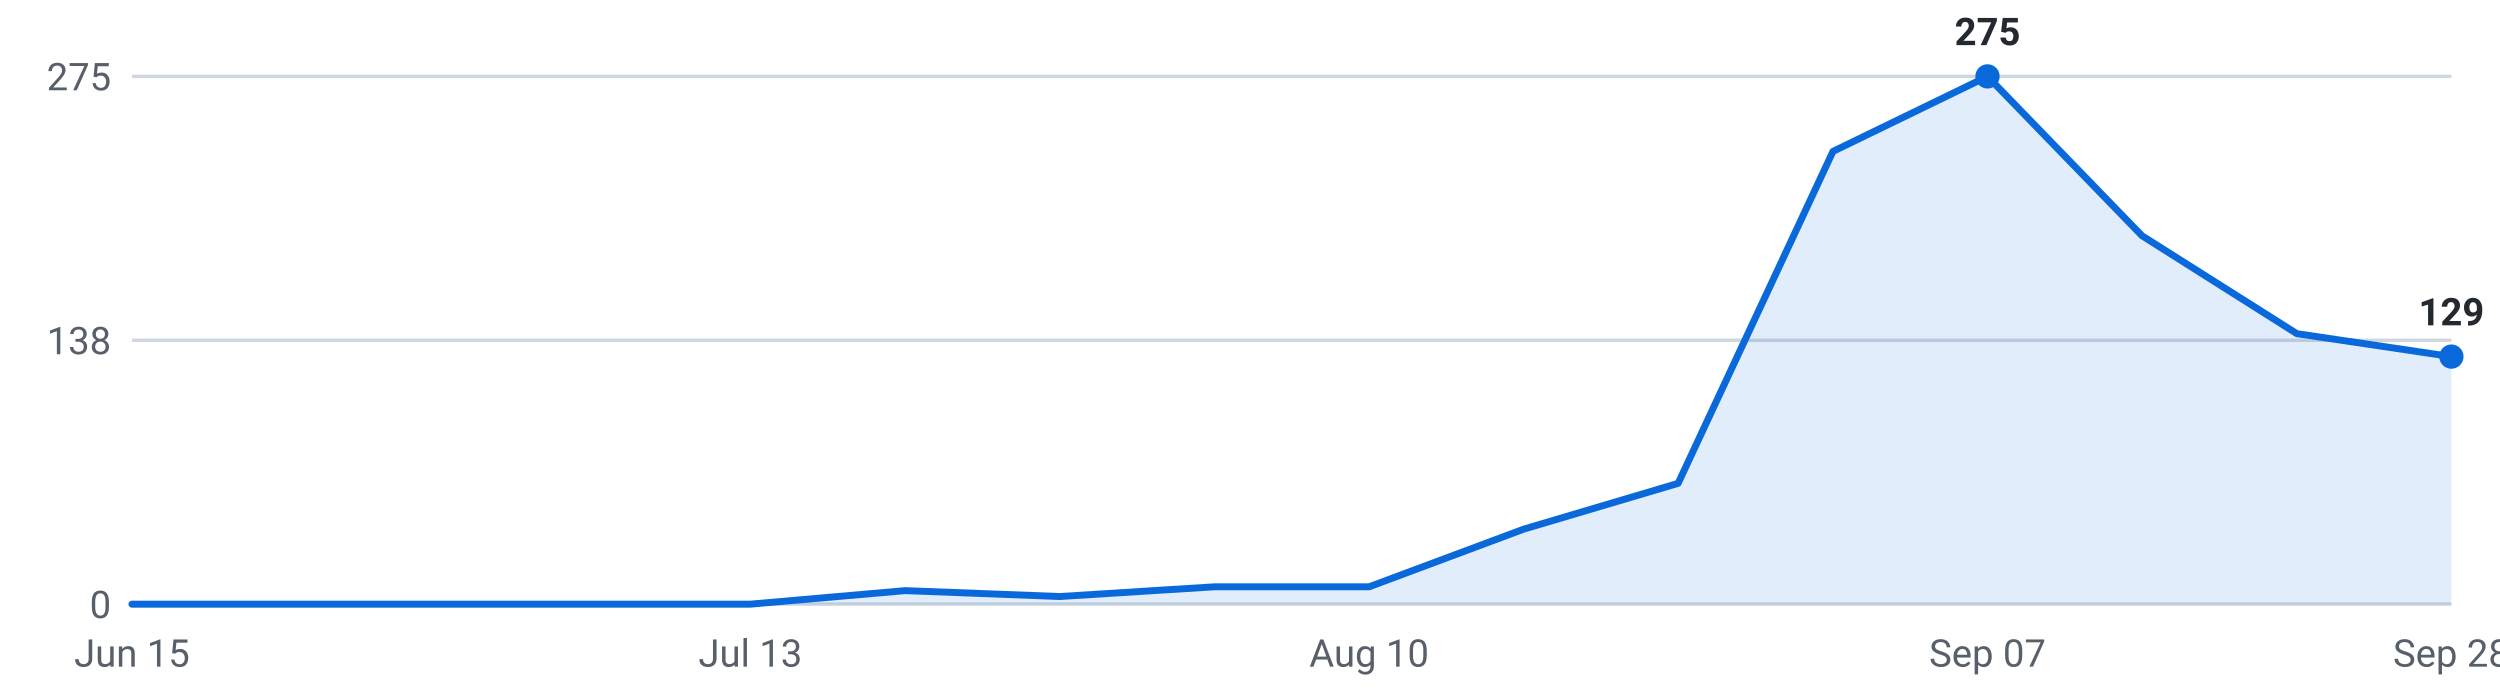
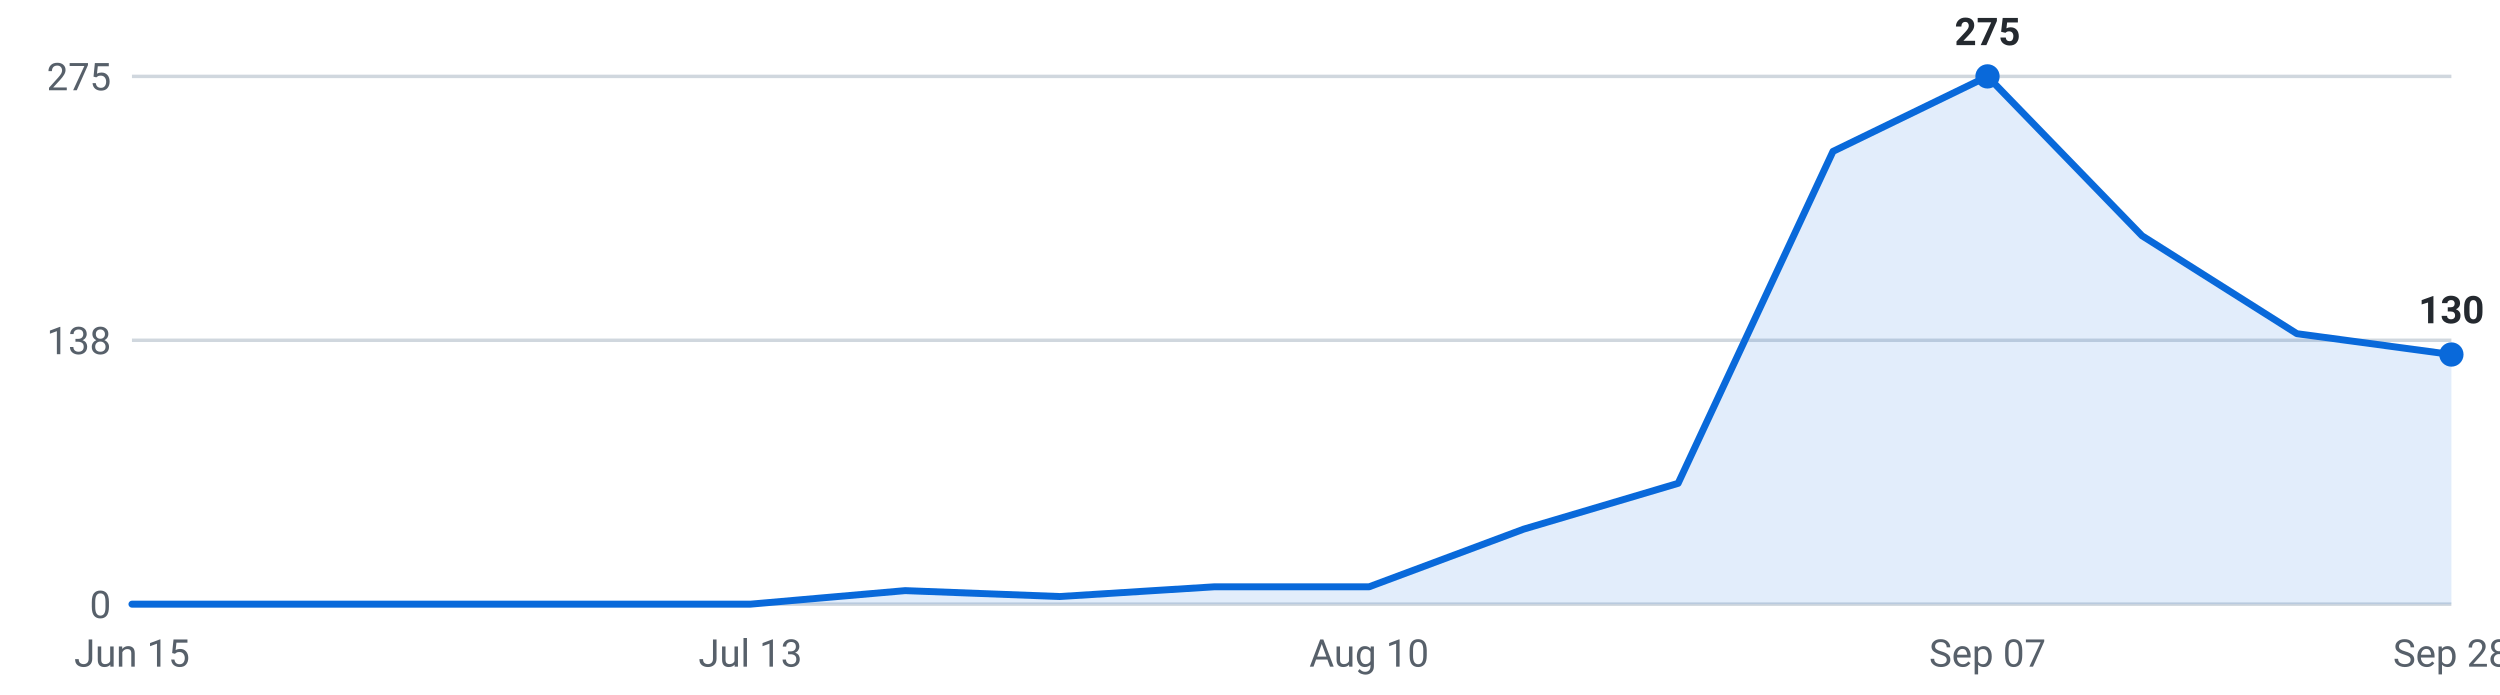
<svg xmlns="http://www.w3.org/2000/svg" viewBox="0 0 720 200" width="720" height="200" role="img" aria-label="Internships posted per week, last 16 weeks">
  <g font-family="-apple-system,Segoe UI,Roboto,sans-serif" font-size="11">
    <line x1="38" y1="174.0" x2="706" y2="174.0" stroke="#d0d7de" stroke-width="1" />
    <text x="32" y="178.0" text-anchor="end" fill="#57606a">0</text>
    <line x1="38" y1="98.0" x2="706" y2="98.0" stroke="#d0d7de" stroke-width="1" />
    <text x="32" y="102.0" text-anchor="end" fill="#57606a">138</text>
    <line x1="38" y1="22.0" x2="706" y2="22.0" stroke="#d0d7de" stroke-width="1" />
    <text x="32" y="26.0" text-anchor="end" fill="#57606a">275</text>
-     <path d="M38.0,174 L38.0,174.0 L82.5,174.0 L127.1,174.0 L171.6,174.0 L216.1,174.0 L260.7,170.1 L305.2,171.8 L349.7,169.0 L394.3,169.0 L438.8,152.4 L483.3,139.2 L527.9,43.6 L572.4,22.0 L616.9,67.9 L661.5,96.1 L706.0,102.7 L706.0,174 Z" fill="#0969da" fill-opacity="0.12" />
-     <polyline points="38.0,174.0 82.5,174.0 127.1,174.0 171.6,174.0 216.1,174.0 260.7,170.1 305.2,171.8 349.7,169.0 394.3,169.0 438.8,152.4 483.3,139.2 527.9,43.6 572.4,22.0 616.9,67.9 661.5,96.1 706.0,102.7" fill="none" stroke="#0969da" stroke-width="2" stroke-linejoin="round" stroke-linecap="round" />
+     <path d="M38.0,174 L38.0,174.0 L82.5,174.0 L127.1,174.0 L171.6,174.0 L216.1,174.0 L260.7,170.1 L305.2,171.8 L349.7,169.0 L394.3,169.0 L438.8,152.4 L483.3,139.2 L527.9,43.6 L572.4,22.0 L616.9,67.9 L661.5,96.1 L706.0,102.1 L706.0,174 Z" fill="#0969da" fill-opacity="0.12" />
+     <polyline points="38.0,174.0 82.5,174.0 127.1,174.0 171.6,174.0 216.1,174.0 260.7,170.1 305.2,171.8 349.7,169.0 394.3,169.0 438.8,152.4 483.3,139.2 527.9,43.6 572.4,22.0 616.9,67.9 661.5,96.1 706.0,102.1" fill="none" stroke="#0969da" stroke-width="2" stroke-linejoin="round" stroke-linecap="round" />
    <circle cx="572.4" cy="22.0" r="3.5" fill="#0969da" />
    <text x="572.4" y="13.0" text-anchor="middle" fill="#24292f" font-weight="600">275</text>
-     <circle cx="706.0" cy="102.7" r="3.5" fill="#0969da" />
-     <text x="706.0" y="93.7" text-anchor="middle" fill="#24292f" font-weight="600">129</text>
+     <circle cx="706.0" cy="102.1" r="3.5" fill="#0969da" />
+     <text x="706.0" y="93.1" text-anchor="middle" fill="#24292f" font-weight="600">130</text>
    <text x="38.0" y="192" text-anchor="middle" fill="#57606a">Jun 15</text>
    <text x="216.1" y="192" text-anchor="middle" fill="#57606a">Jul 13</text>
    <text x="394.3" y="192" text-anchor="middle" fill="#57606a">Aug 10</text>
    <text x="572.4" y="192" text-anchor="middle" fill="#57606a">Sep 07</text>
    <text x="706.0" y="192" text-anchor="middle" fill="#57606a">Sep 28</text>
  </g>
</svg>
